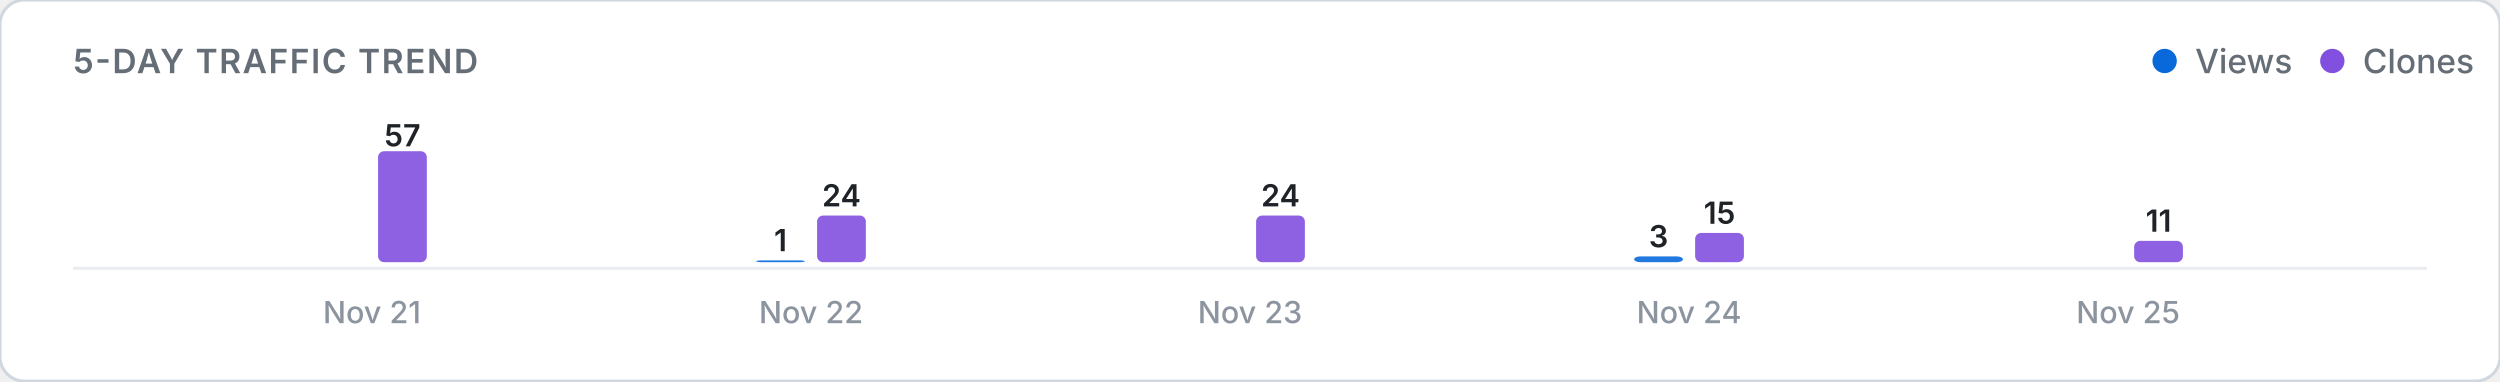
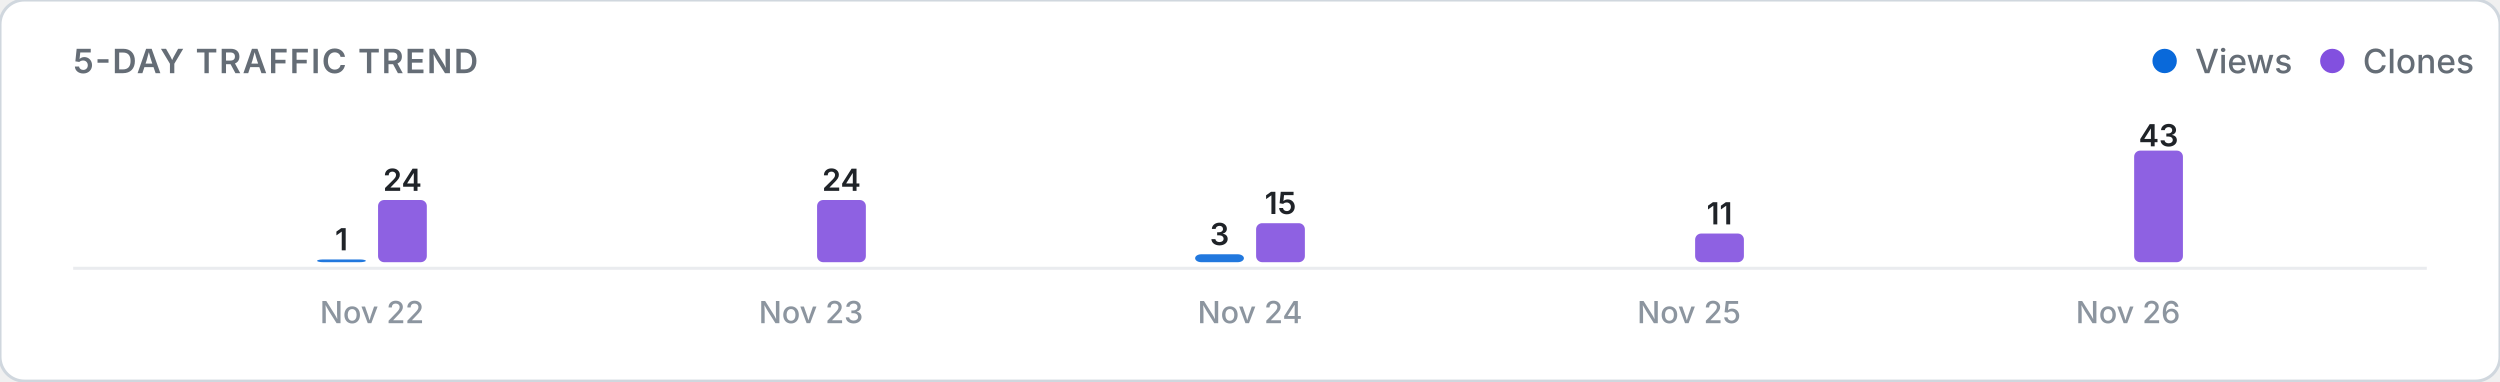
<svg xmlns="http://www.w3.org/2000/svg" viewBox="0 0 820 125" width="100%" height="auto">
  <defs>
    <style>
      .card-bg { fill: #ffffff; stroke: #d0d7de; stroke-width: 1; }
      .title-text { font: 600 11px -apple-system, BlinkMacSystemFont, "Segoe UI", Inter, Roboto, sans-serif; fill: #656d76; letter-spacing: 0.5px; }
      .legend-text { font: 500 11px -apple-system, BlinkMacSystemFont, "Segoe UI", Inter, Roboto, sans-serif; fill: #656d76; }
      .axis-label { font: 500 10px -apple-system, BlinkMacSystemFont, "Segoe UI", Inter, Roboto, sans-serif; fill: #8c959f; }
      .count-label { font: 600 10px -apple-system, BlinkMacSystemFont, "Segoe UI", Inter, Roboto, sans-serif; fill: #1f2328; }
      .empty-text { font: 400 11px -apple-system, BlinkMacSystemFont, "Segoe UI", Inter, Roboto, sans-serif; fill: #8c959f; }
      .baseline { stroke: #eaecef; stroke-width: 1; }
      @media (prefers-color-scheme: dark) {
        .card-bg { fill: #0d1117; stroke: #30363d; }
        .title-text { fill: #8b949e; }
        .legend-text { fill: #8b949e; }
        .axis-label { fill: #6e7681; }
        .count-label { fill: #f0f6fc; }
        .empty-text { fill: #6e7681; }
        .baseline { stroke: #21262d; }
      }
    </style>
  </defs>
  <rect width="820" height="125" rx="8" class="card-bg" />
  <text x="24" y="24" class="title-text">5-DAY TRAFFIC TREND</text>
  <g>
    <circle cx="710" cy="20" r="4" fill="#0969da" />
    <text x="720" y="24" class="legend-text">Views</text>
    <circle cx="765" cy="20" r="4" fill="#8250df" />
    <text x="775" y="24" class="legend-text">Clones</text>
  </g>
  <line x1="24" y1="88" x2="796" y2="88" class="baseline" />
  <g>
-     <rect x="104.0" y="86.0" width="16.0" height="0.0" rx="2" fill="#0969da" opacity="0.9" />
-     <rect x="124.0" y="49.6" width="16.0" height="36.4" rx="2" fill="#8250df" opacity="0.9" />
-     <text x="132.0" y="48.0" class="count-label" text-anchor="middle">57</text>
-     <text x="122.0" y="106" class="axis-label" text-anchor="middle">Nov 21</text>
-     <rect x="248.0" y="85.4" width="16.0" height="0.6" rx="2" fill="#0969da" opacity="0.9" />
-     <text x="256.0" y="82.4" class="count-label" text-anchor="middle">1</text>
-     <rect x="268.0" y="70.7" width="16.0" height="15.3" rx="2" fill="#8250df" opacity="0.9" />
-     <text x="276.0" y="67.7" class="count-label" text-anchor="middle">24</text>
-     <text x="266.0" y="106" class="axis-label" text-anchor="middle">Nov 22</text>
-     <rect x="392.0" y="86.0" width="16.0" height="0.0" rx="2" fill="#0969da" opacity="0.9" />
-     <rect x="412.0" y="70.7" width="16.0" height="15.3" rx="2" fill="#8250df" opacity="0.9" />
-     <text x="420.0" y="67.7" class="count-label" text-anchor="middle">24</text>
-     <text x="410.0" y="106" class="axis-label" text-anchor="middle">Nov 23</text>
-     <rect x="536.0" y="84.1" width="16.0" height="1.9" rx="2" fill="#0969da" opacity="0.9" />
-     <text x="544.0" y="81.1" class="count-label" text-anchor="middle">3</text>
-     <rect x="556.0" y="76.4" width="16.0" height="9.6" rx="2" fill="#8250df" opacity="0.9" />
-     <text x="564.0" y="73.4" class="count-label" text-anchor="middle">15</text>
-     <text x="554.0" y="106" class="axis-label" text-anchor="middle">Nov 24</text>
+     <rect x="104.0" y="85.1" width="16.0" height="0.9" rx="2" fill="#0969da" opacity="0.9" />
+     <text x="112.0" y="82.1" class="count-label" text-anchor="middle">1</text>
+     <rect x="124.0" y="65.6" width="16.0" height="20.4" rx="2" fill="#8250df" opacity="0.9" />
+     <text x="132.0" y="62.6" class="count-label" text-anchor="middle">24</text>
+     <text x="122.0" y="106" class="axis-label" text-anchor="middle">Nov 22</text>
+     <rect x="248.0" y="86.0" width="16.0" height="0.0" rx="2" fill="#0969da" opacity="0.9" />
+     <rect x="268.0" y="65.6" width="16.0" height="20.4" rx="2" fill="#8250df" opacity="0.9" />
+     <text x="276.0" y="62.6" class="count-label" text-anchor="middle">24</text>
+     <text x="266.0" y="106" class="axis-label" text-anchor="middle">Nov 23</text>
+     <rect x="392.0" y="83.4" width="16.0" height="2.6" rx="2" fill="#0969da" opacity="0.9" />
+     <text x="400.0" y="80.4" class="count-label" text-anchor="middle">3</text>
+     <rect x="412.0" y="73.2" width="16.0" height="12.8" rx="2" fill="#8250df" opacity="0.9" />
+     <text x="420.0" y="70.2" class="count-label" text-anchor="middle">15</text>
+     <text x="410.0" y="106" class="axis-label" text-anchor="middle">Nov 24</text>
+     <rect x="536.0" y="86.0" width="16.0" height="0.0" rx="2" fill="#0969da" opacity="0.9" />
+     <rect x="556.0" y="76.6" width="16.0" height="9.4" rx="2" fill="#8250df" opacity="0.9" />
+     <text x="564.0" y="73.6" class="count-label" text-anchor="middle">11</text>
+     <text x="554.0" y="106" class="axis-label" text-anchor="middle">Nov 25</text>
    <rect x="680.0" y="86.0" width="16.0" height="0.0" rx="2" fill="#0969da" opacity="0.9" />
-     <rect x="700.0" y="79.0" width="16.0" height="7.0" rx="2" fill="#8250df" opacity="0.9" />
-     <text x="708.0" y="76.0" class="count-label" text-anchor="middle">11</text>
-     <text x="698.0" y="106" class="axis-label" text-anchor="middle">Nov 25</text>
+     <rect x="700.0" y="49.4" width="16.0" height="36.6" rx="2" fill="#8250df" opacity="0.9" />
+     <text x="708.0" y="48.0" class="count-label" text-anchor="middle">43</text>
+     <text x="698.0" y="106" class="axis-label" text-anchor="middle">Nov 26</text>
  </g>
</svg>
